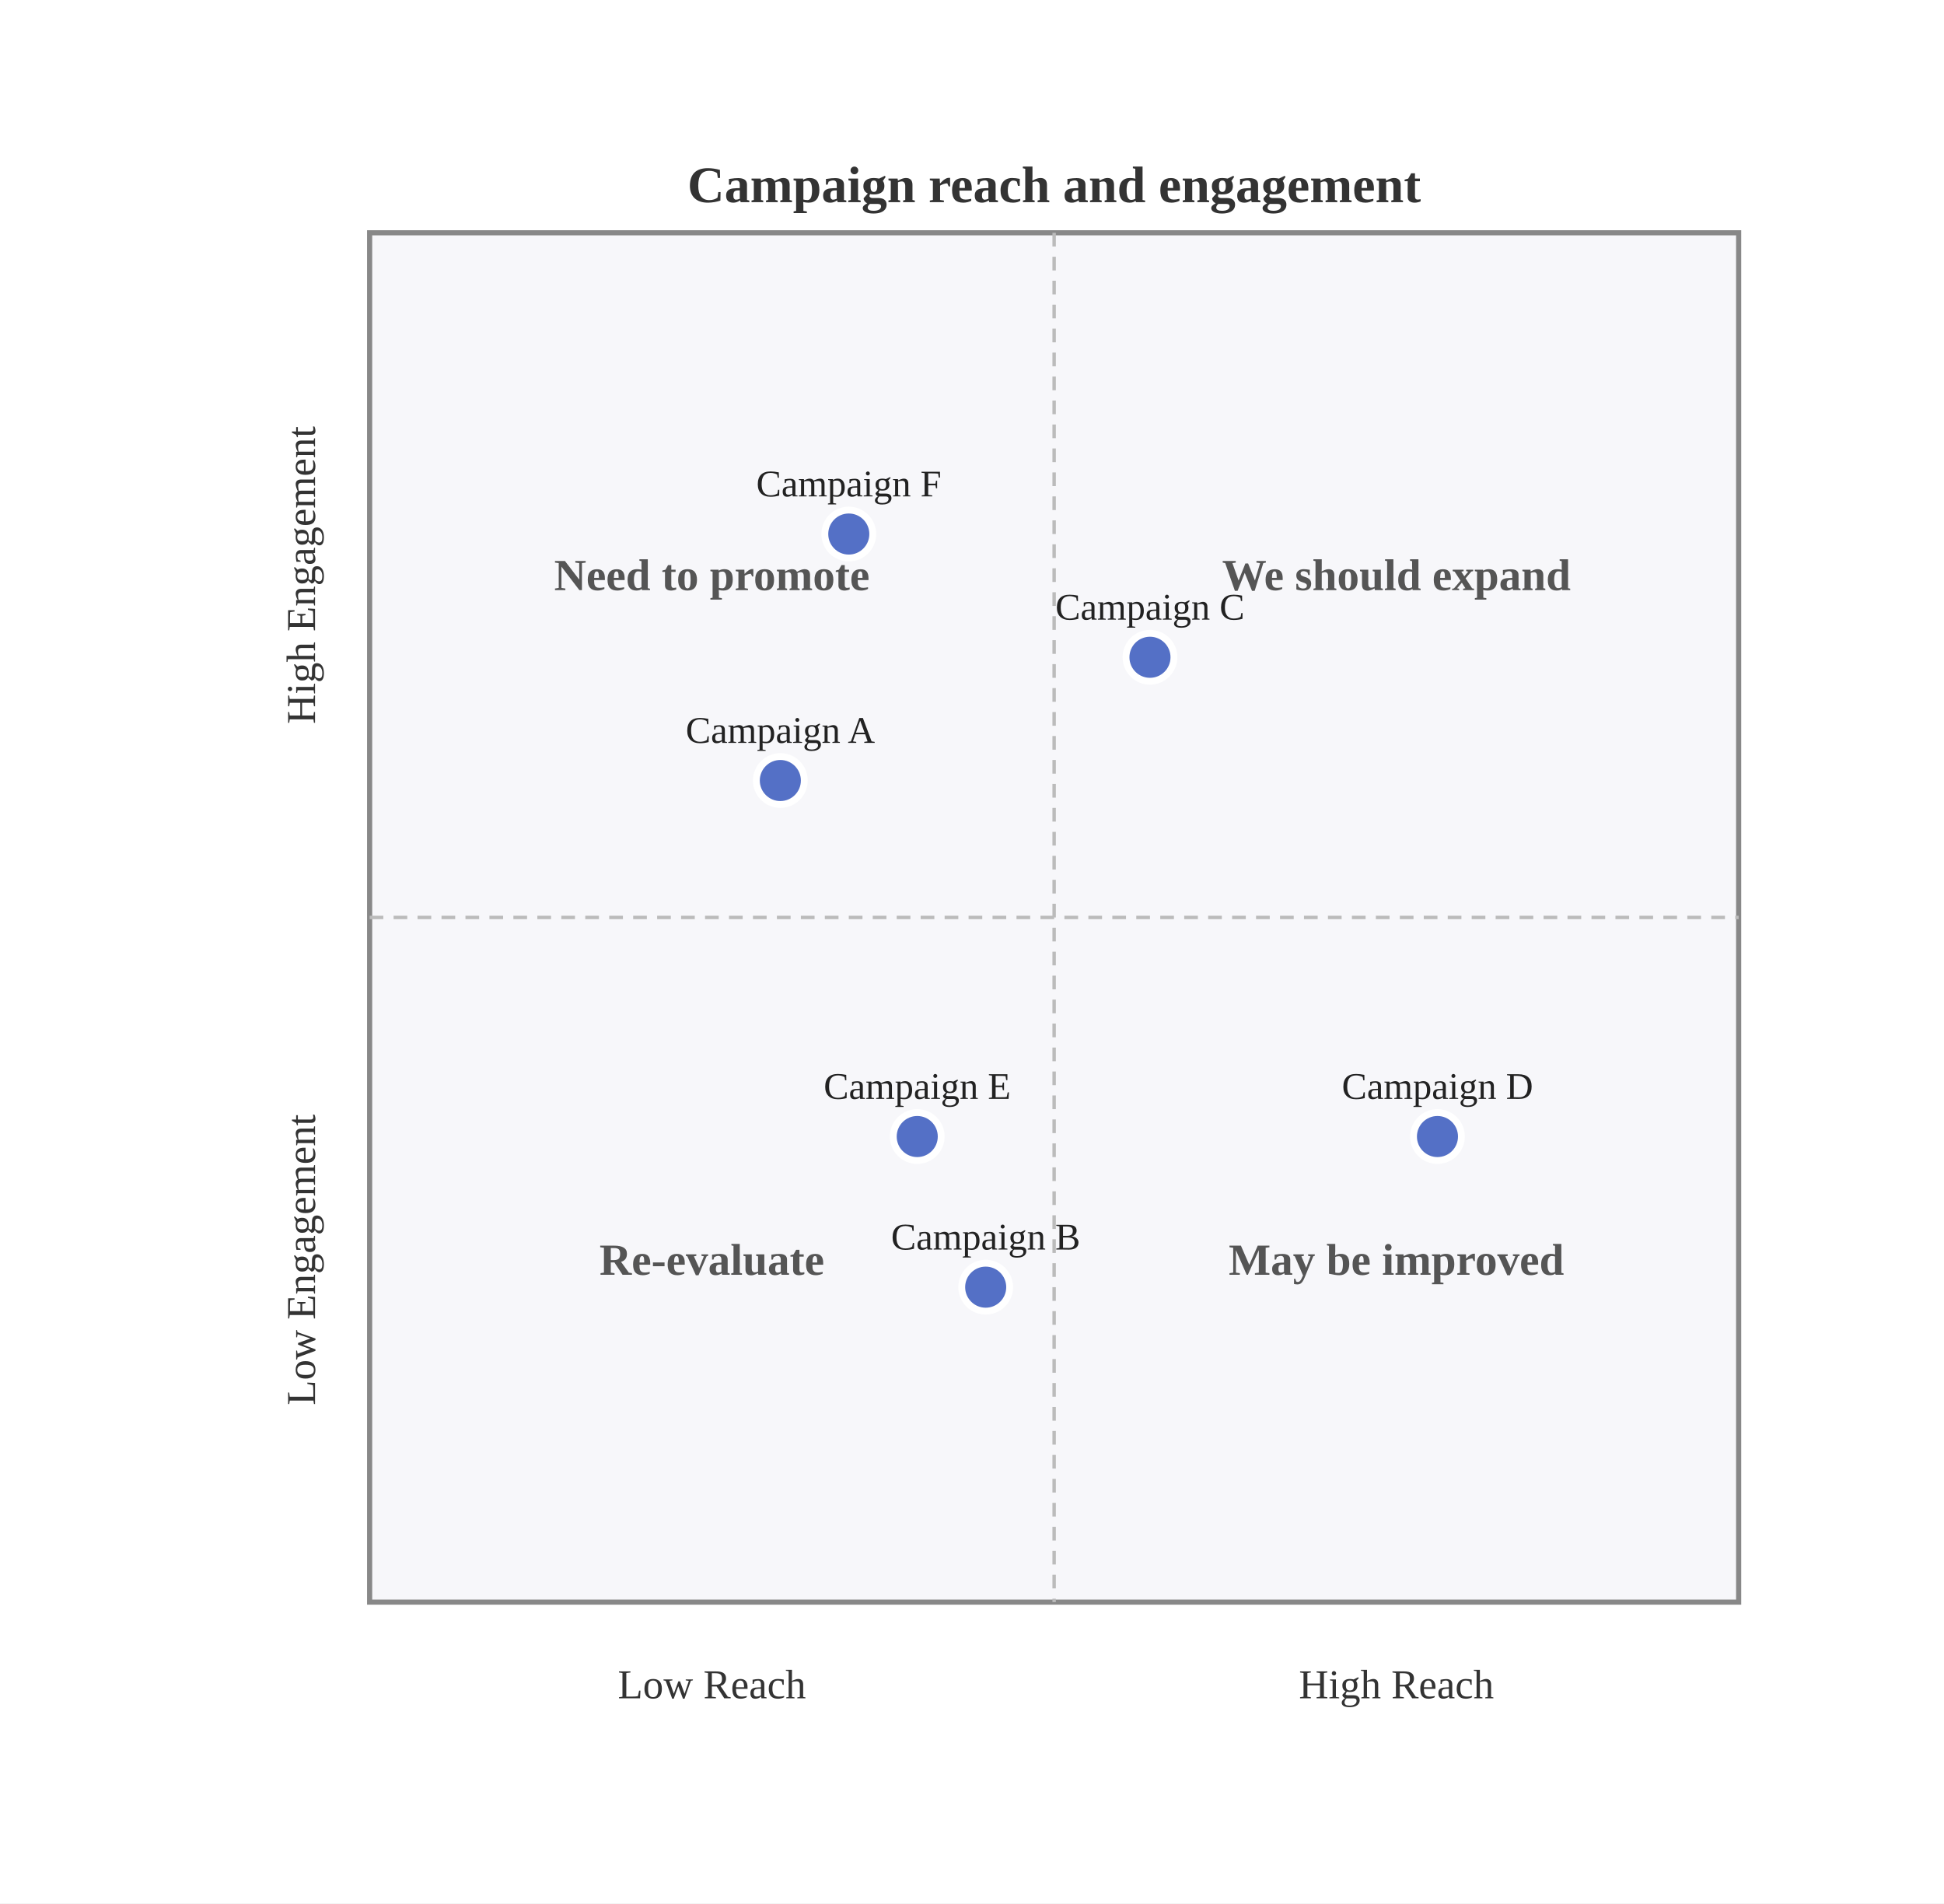
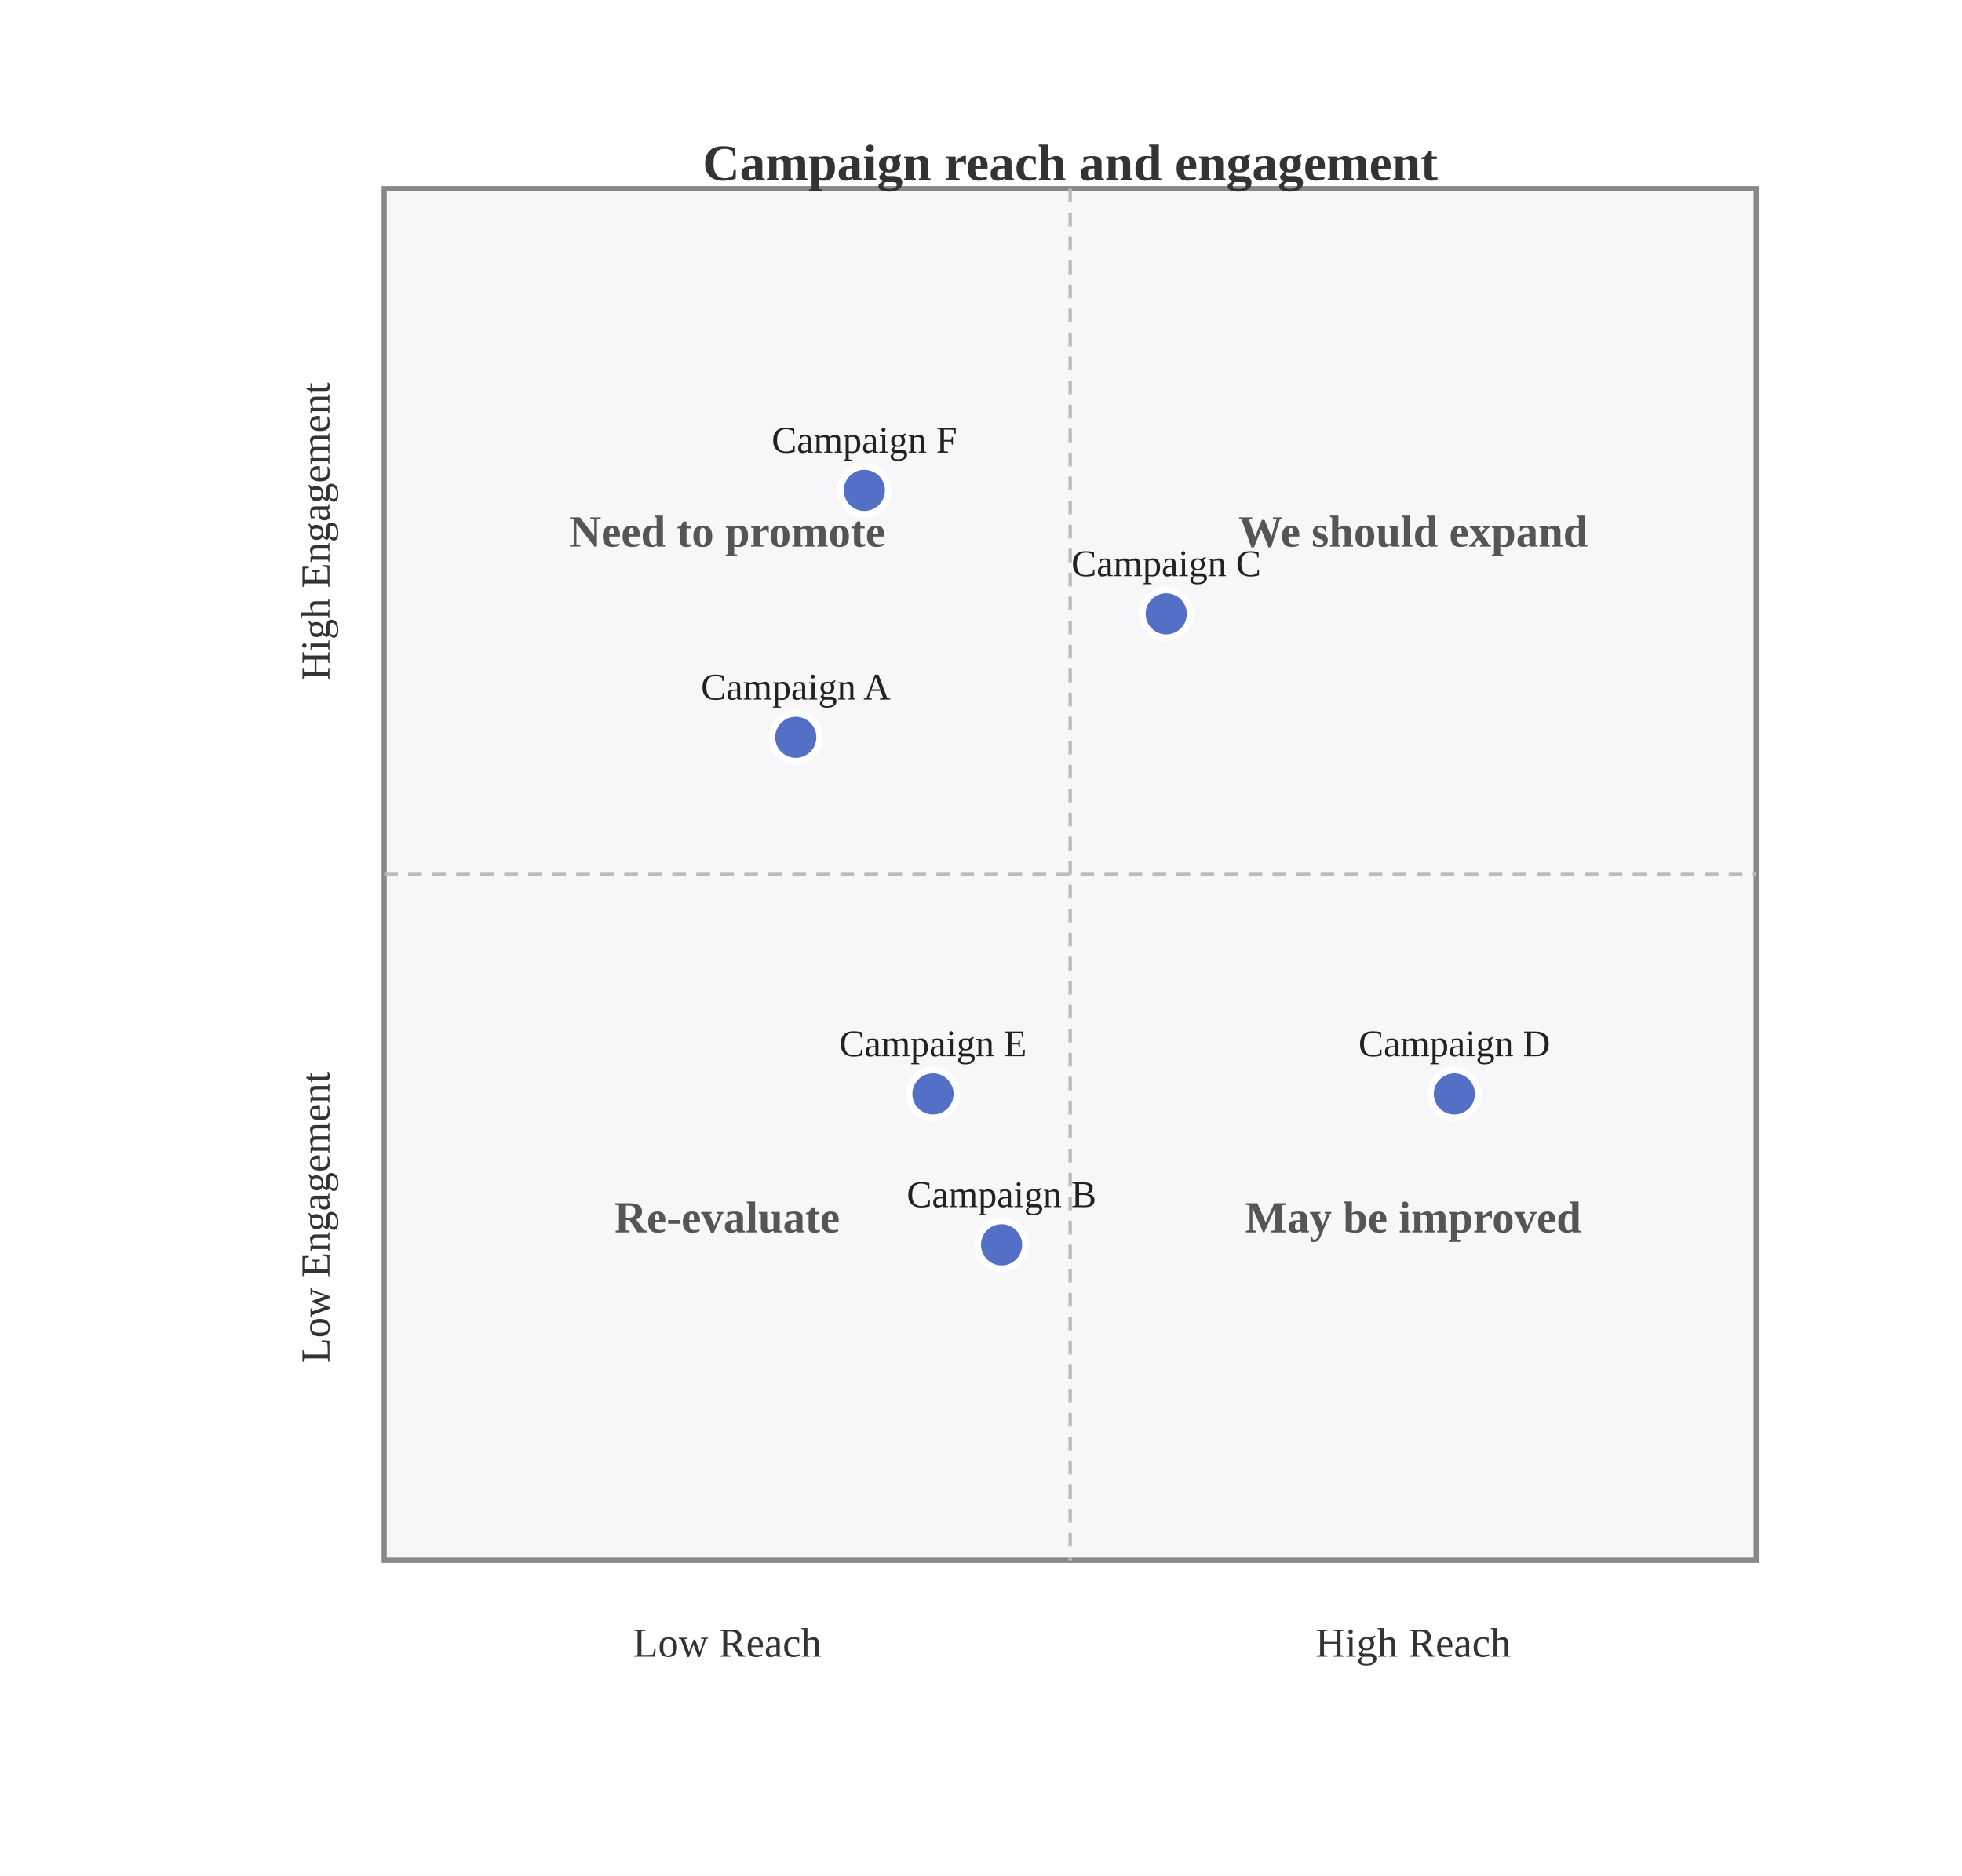
- <svg xmlns="http://www.w3.org/2000/svg" viewBox="0 0 568.00 556.00">
-   <rect x="0.00" y="0.00" width="568.00" height="556.00" style="fill:#fff;stroke:none" />
-   <rect x="108.00" y="68.00" width="400.00" height="400.00" style="fill:#f7f7fa;stroke:#888;stroke-width:1.5" />
-   <text x="308.00" y="54.00" text-anchor="middle" dominant-baseline="central" style="fill:#333;font-size:15px;font-weight:bold">Campaign reach and engagement</text>
-   <line x1="108.00" y1="268.00" x2="508.00" y2="268.00" style="stroke:#bbb;stroke-width:1;stroke-dasharray:4 3" />
-   <line x1="308.00" y1="68.00" x2="308.00" y2="468.00" style="stroke:#bbb;stroke-width:1;stroke-dasharray:4 3" />
-   <text x="208.00" y="168.00" text-anchor="middle" dominant-baseline="central" style="fill:#555;font-size:13px;font-weight:bold">Need to promote</text>
-   <text x="408.00" y="168.00" text-anchor="middle" dominant-baseline="central" style="fill:#555;font-size:13px;font-weight:bold">We should expand</text>
-   <text x="208.00" y="368.00" text-anchor="middle" dominant-baseline="central" style="fill:#555;font-size:13px;font-weight:bold">Re-evaluate</text>
-   <text x="408.00" y="368.00" text-anchor="middle" dominant-baseline="central" style="fill:#555;font-size:13px;font-weight:bold">May be improved</text>
-   <text x="208.00" y="488.00" text-anchor="middle" dominant-baseline="hanging" style="fill:#333;font-size:12px">Low Reach</text>
-   <text x="408.00" y="488.00" text-anchor="middle" dominant-baseline="hanging" style="fill:#333;font-size:12px">High Reach</text>
-   <text x="88.00" y="368.00" text-anchor="middle" dominant-baseline="central" style="fill:#333;font-size:12px" transform="rotate(-90 88.00 368.00)">Low Engagement</text>
-   <text x="88.00" y="168.00" text-anchor="middle" dominant-baseline="central" style="fill:#333;font-size:12px" transform="rotate(-90 88.00 168.00)">High Engagement</text>
-   <circle cx="228.00" cy="228.00" r="7.00" style="fill:#5470c6;stroke:#fff;stroke-width:2" />
-   <text x="228.00" y="217.00" text-anchor="middle" dominant-baseline="baseline" style="fill:#222;font-size:11px">Campaign A</text>
-   <circle cx="288.00" cy="376.00" r="7.00" style="fill:#5470c6;stroke:#fff;stroke-width:2" />
-   <text x="288.00" y="365.00" text-anchor="middle" dominant-baseline="baseline" style="fill:#222;font-size:11px">Campaign B</text>
-   <circle cx="336.00" cy="192.00" r="7.00" style="fill:#5470c6;stroke:#fff;stroke-width:2" />
-   <text x="336.00" y="181.00" text-anchor="middle" dominant-baseline="baseline" style="fill:#222;font-size:11px">Campaign C</text>
-   <circle cx="420.00" cy="332.00" r="7.00" style="fill:#5470c6;stroke:#fff;stroke-width:2" />
-   <text x="420.00" y="321.00" text-anchor="middle" dominant-baseline="baseline" style="fill:#222;font-size:11px">Campaign D</text>
-   <circle cx="268.00" cy="332.00" r="7.00" style="fill:#5470c6;stroke:#fff;stroke-width:2" />
-   <text x="268.00" y="321.00" text-anchor="middle" dominant-baseline="baseline" style="fill:#222;font-size:11px">Campaign E</text>
-   <circle cx="248.00" cy="156.00" r="7.00" style="fill:#5470c6;stroke:#fff;stroke-width:2" />
-   <text x="248.00" y="145.00" text-anchor="middle" dominant-baseline="baseline" style="fill:#222;font-size:11px">Campaign F</text>
+ <svg xmlns="http://www.w3.org/2000/svg" viewBox="0 0 572.00 547.00">
+   <rect x="0.00" y="0.00" width="572.00" height="547.00" style="fill:#fff;stroke:none" />
+   <rect x="112.00" y="55.00" width="400.00" height="400.00" style="fill:#f7f7fa;stroke:#888;stroke-width:1.5" />
+   <text x="312.00" y="47.50" text-anchor="middle" dominant-baseline="central" style="fill:#333;font-size:15px;font-weight:bold">Campaign reach and engagement</text>
+   <line x1="112.00" y1="255.00" x2="512.00" y2="255.00" style="stroke:#bbb;stroke-width:1;stroke-dasharray:4 3" />
+   <line x1="312.00" y1="55.00" x2="312.00" y2="455.00" style="stroke:#bbb;stroke-width:1;stroke-dasharray:4 3" />
+   <text x="412.00" y="155.00" text-anchor="middle" dominant-baseline="central" style="fill:#555;font-size:13px;font-weight:bold">We should expand</text>
+   <text x="212.00" y="155.00" text-anchor="middle" dominant-baseline="central" style="fill:#555;font-size:13px;font-weight:bold">Need to promote</text>
+   <text x="212.00" y="355.00" text-anchor="middle" dominant-baseline="central" style="fill:#555;font-size:13px;font-weight:bold">Re-evaluate</text>
+   <text x="412.00" y="355.00" text-anchor="middle" dominant-baseline="central" style="fill:#555;font-size:13px;font-weight:bold">May be improved</text>
+   <text x="212.00" y="475.00" text-anchor="middle" dominant-baseline="hanging" style="fill:#333;font-size:12px">Low Reach</text>
+   <text x="412.00" y="475.00" text-anchor="middle" dominant-baseline="hanging" style="fill:#333;font-size:12px">High Reach</text>
+   <text x="92.00" y="355.00" text-anchor="middle" dominant-baseline="central" style="fill:#333;font-size:12px" transform="rotate(-90 92.00 355.00)">Low Engagement</text>
+   <text x="92.00" y="155.00" text-anchor="middle" dominant-baseline="central" style="fill:#333;font-size:12px" transform="rotate(-90 92.00 155.00)">High Engagement</text>
+   <circle cx="232.00" cy="215.00" r="7.00" style="fill:#5470c6;stroke:#fff;stroke-width:2" />
+   <text x="232.00" y="204.00" text-anchor="middle" dominant-baseline="baseline" style="fill:#222;font-size:11px">Campaign A</text>
+   <circle cx="292.00" cy="363.00" r="7.00" style="fill:#5470c6;stroke:#fff;stroke-width:2" />
+   <text x="292.00" y="352.00" text-anchor="middle" dominant-baseline="baseline" style="fill:#222;font-size:11px">Campaign B</text>
+   <circle cx="340.00" cy="179.00" r="7.00" style="fill:#5470c6;stroke:#fff;stroke-width:2" />
+   <text x="340.00" y="168.00" text-anchor="middle" dominant-baseline="baseline" style="fill:#222;font-size:11px">Campaign C</text>
+   <circle cx="424.00" cy="319.00" r="7.00" style="fill:#5470c6;stroke:#fff;stroke-width:2" />
+   <text x="424.00" y="308.00" text-anchor="middle" dominant-baseline="baseline" style="fill:#222;font-size:11px">Campaign D</text>
+   <circle cx="272.00" cy="319.00" r="7.00" style="fill:#5470c6;stroke:#fff;stroke-width:2" />
+   <text x="272.00" y="308.00" text-anchor="middle" dominant-baseline="baseline" style="fill:#222;font-size:11px">Campaign E</text>
+   <circle cx="252.00" cy="143.00" r="7.00" style="fill:#5470c6;stroke:#fff;stroke-width:2" />
+   <text x="252.00" y="132.00" text-anchor="middle" dominant-baseline="baseline" style="fill:#222;font-size:11px">Campaign F</text>
</svg>
